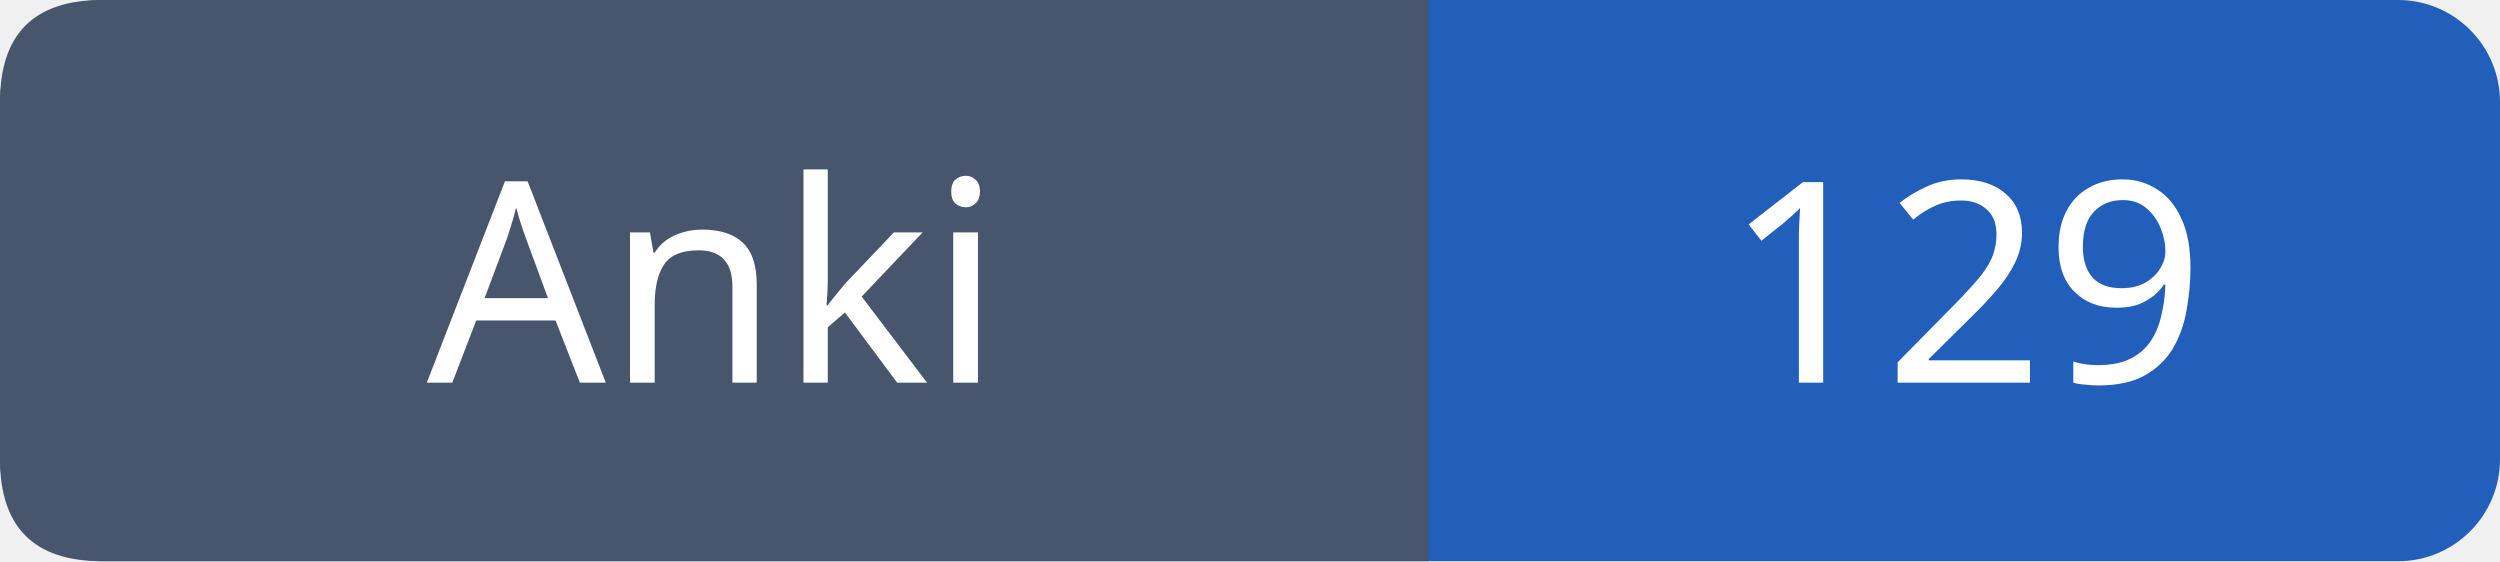
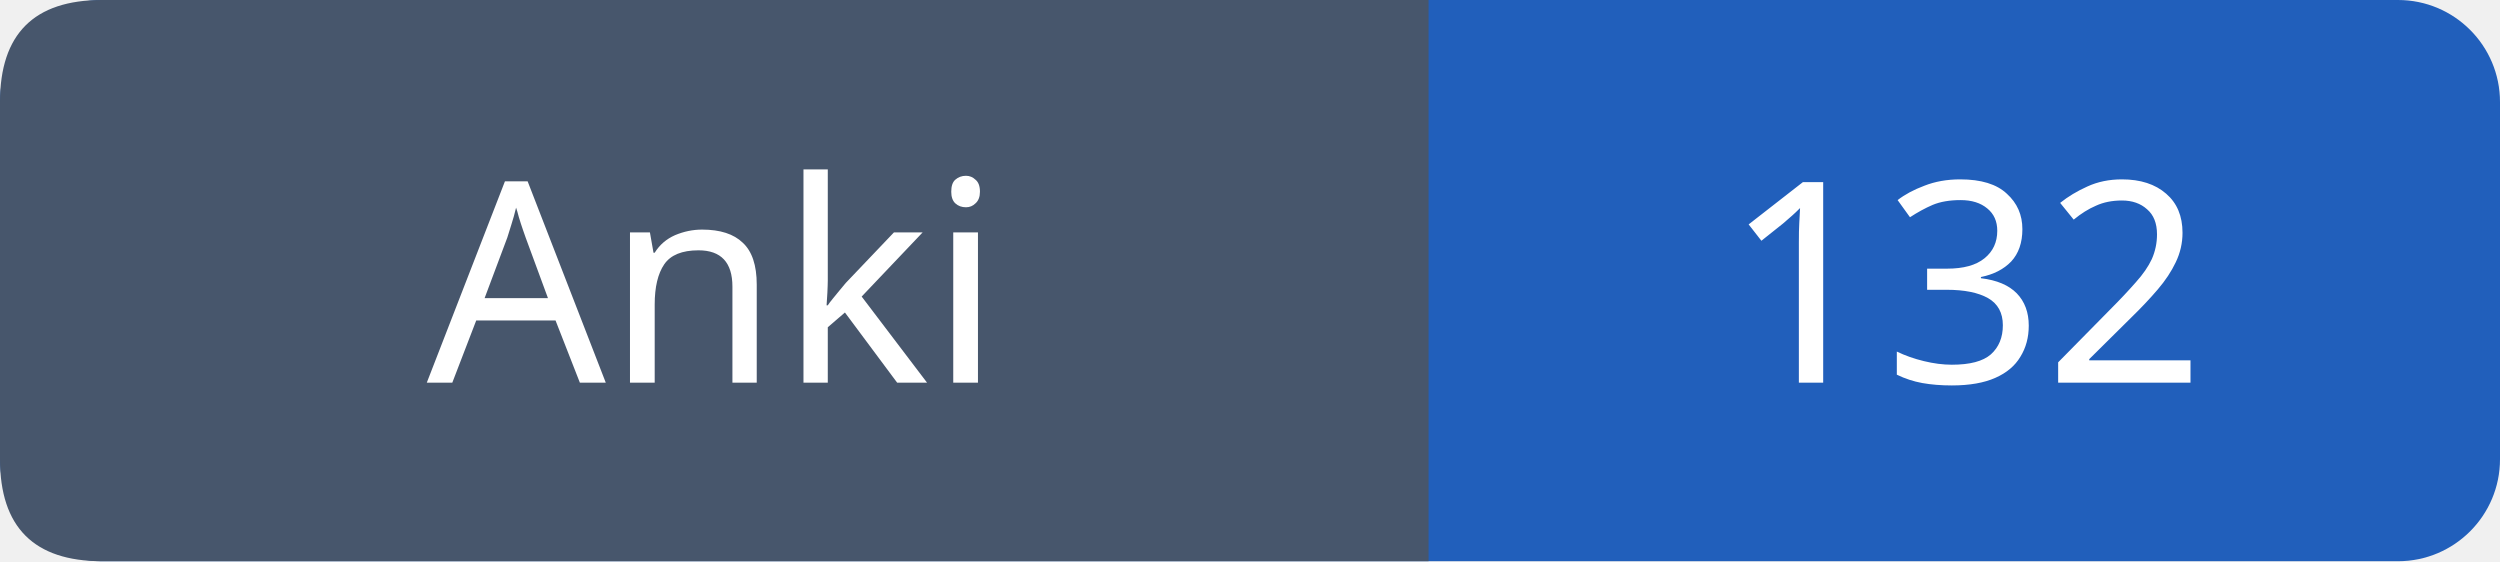
- <svg xmlns="http://www.w3.org/2000/svg" width="98" height="22" role="img" aria-label="Anki: 129">
+ <svg xmlns="http://www.w3.org/2000/svg" width="98" height="22" role="img" aria-label="Anki: 132">
  <rect width="98" height="22" rx="4" fill="#215fbb" />
  <path fill="#47566c" d="M4 0h52v22H4q-4 0-4-4V4q0-4 4-4" />
  <g font-family="Verdana,sans-serif" font-size="11" fill="white" text-anchor="middle">
    <text x="28.0" y="15">Anki</text>
-     <text x="77.0" y="15">129</text>
+     <text x="77.0" y="15">132</text>
  </g>
</svg>
